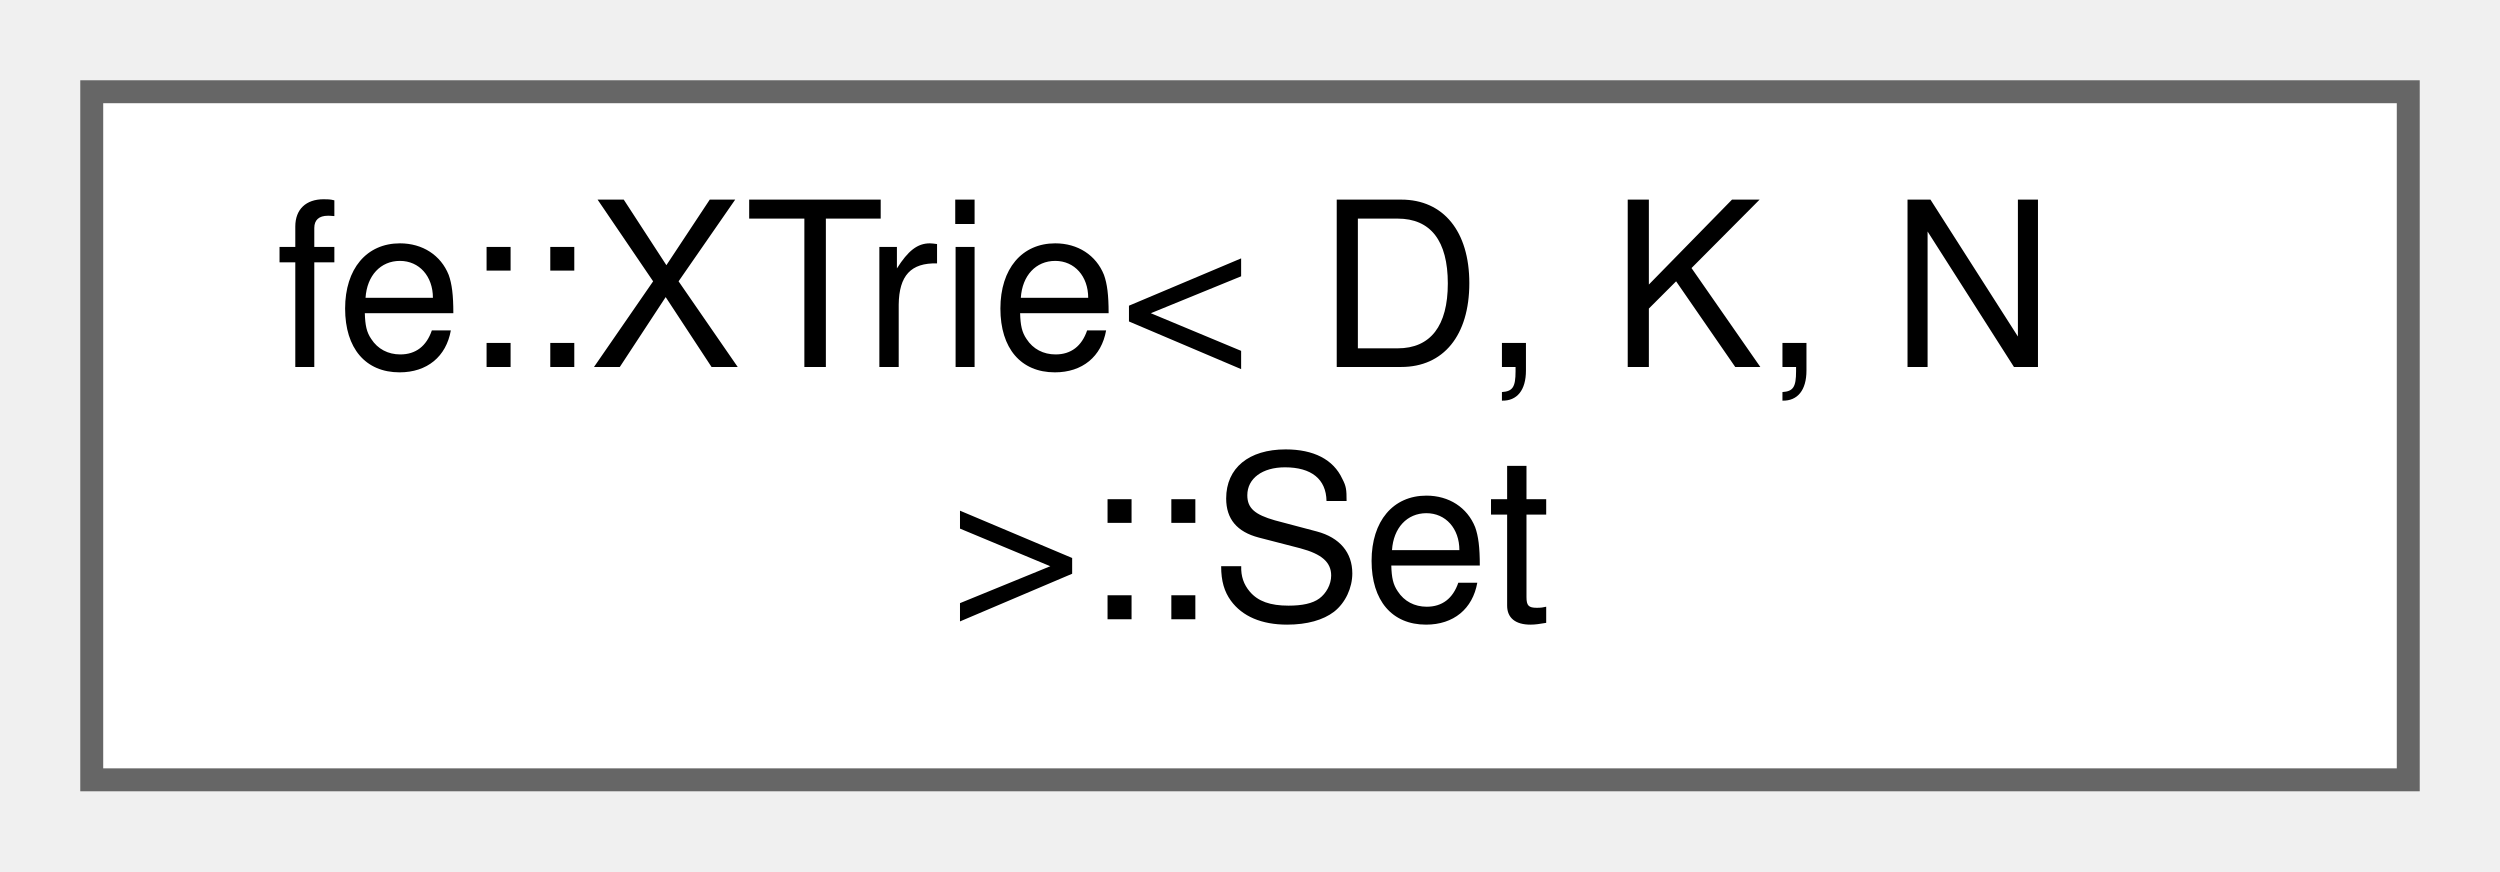
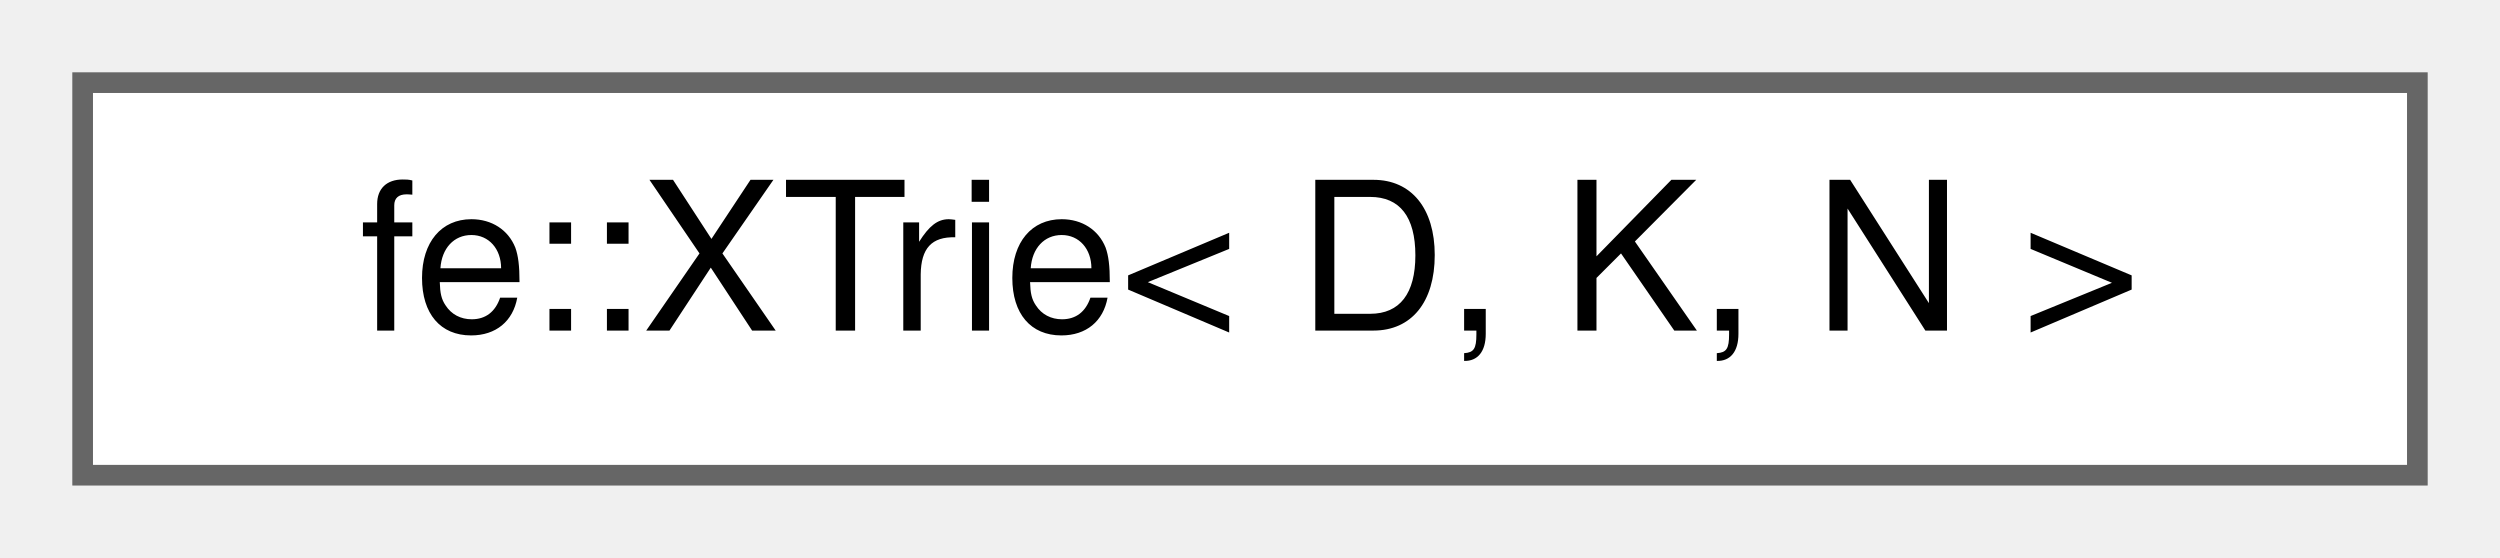
- <svg xmlns="http://www.w3.org/2000/svg" xmlns:xlink="http://www.w3.org/1999/xlink" width="109pt" height="38pt" viewBox="0.00 0.00 109.00 38.00">
-   <g id="graph0" class="graph" transform="scale(1 1) rotate(0) translate(4 34)">
+ <svg xmlns="http://www.w3.org/2000/svg" xmlns:xlink="http://www.w3.org/1999/xlink" width="121pt" height="27pt" viewBox="0.00 0.00 121.00 27.00">
+   <g id="graph0" class="graph" transform="scale(1 1) rotate(0) translate(4 23)">
    <g id="Node000000" class="node">
      <g id="a_Node000000">
-         <a xlink:href="classfe_1_1XTrie_1_1Set.html" target="_top" xlink:title=" ">
-           <polygon fill="white" stroke="#666666" points="101,-30 0,-30 0,0 101,0 101,-30" />
-           <text text-anchor="start" x="8" y="-18" font-family="Helvetica,sans-Serif" font-size="10.00">fe::XTrie&lt; D, K, N</text>
-           <text text-anchor="middle" x="50.5" y="-7" font-family="Helvetica,sans-Serif" font-size="10.00"> &gt;::Set</text>
+         <a xlink:href="classfe_1_1XTrie.html" target="_top" xlink:title="Hash-consed sets of D*.">
+           <polygon fill="white" stroke="#666666" points="113,-19 0,-19 0,0 113,0 113,-19" />
+           <text text-anchor="middle" x="56.5" y="-7" font-family="Helvetica,sans-Serif" font-size="10.00">fe::XTrie&lt; D, K, N &gt;</text>
        </a>
      </g>
    </g>
  </g>
</svg>
